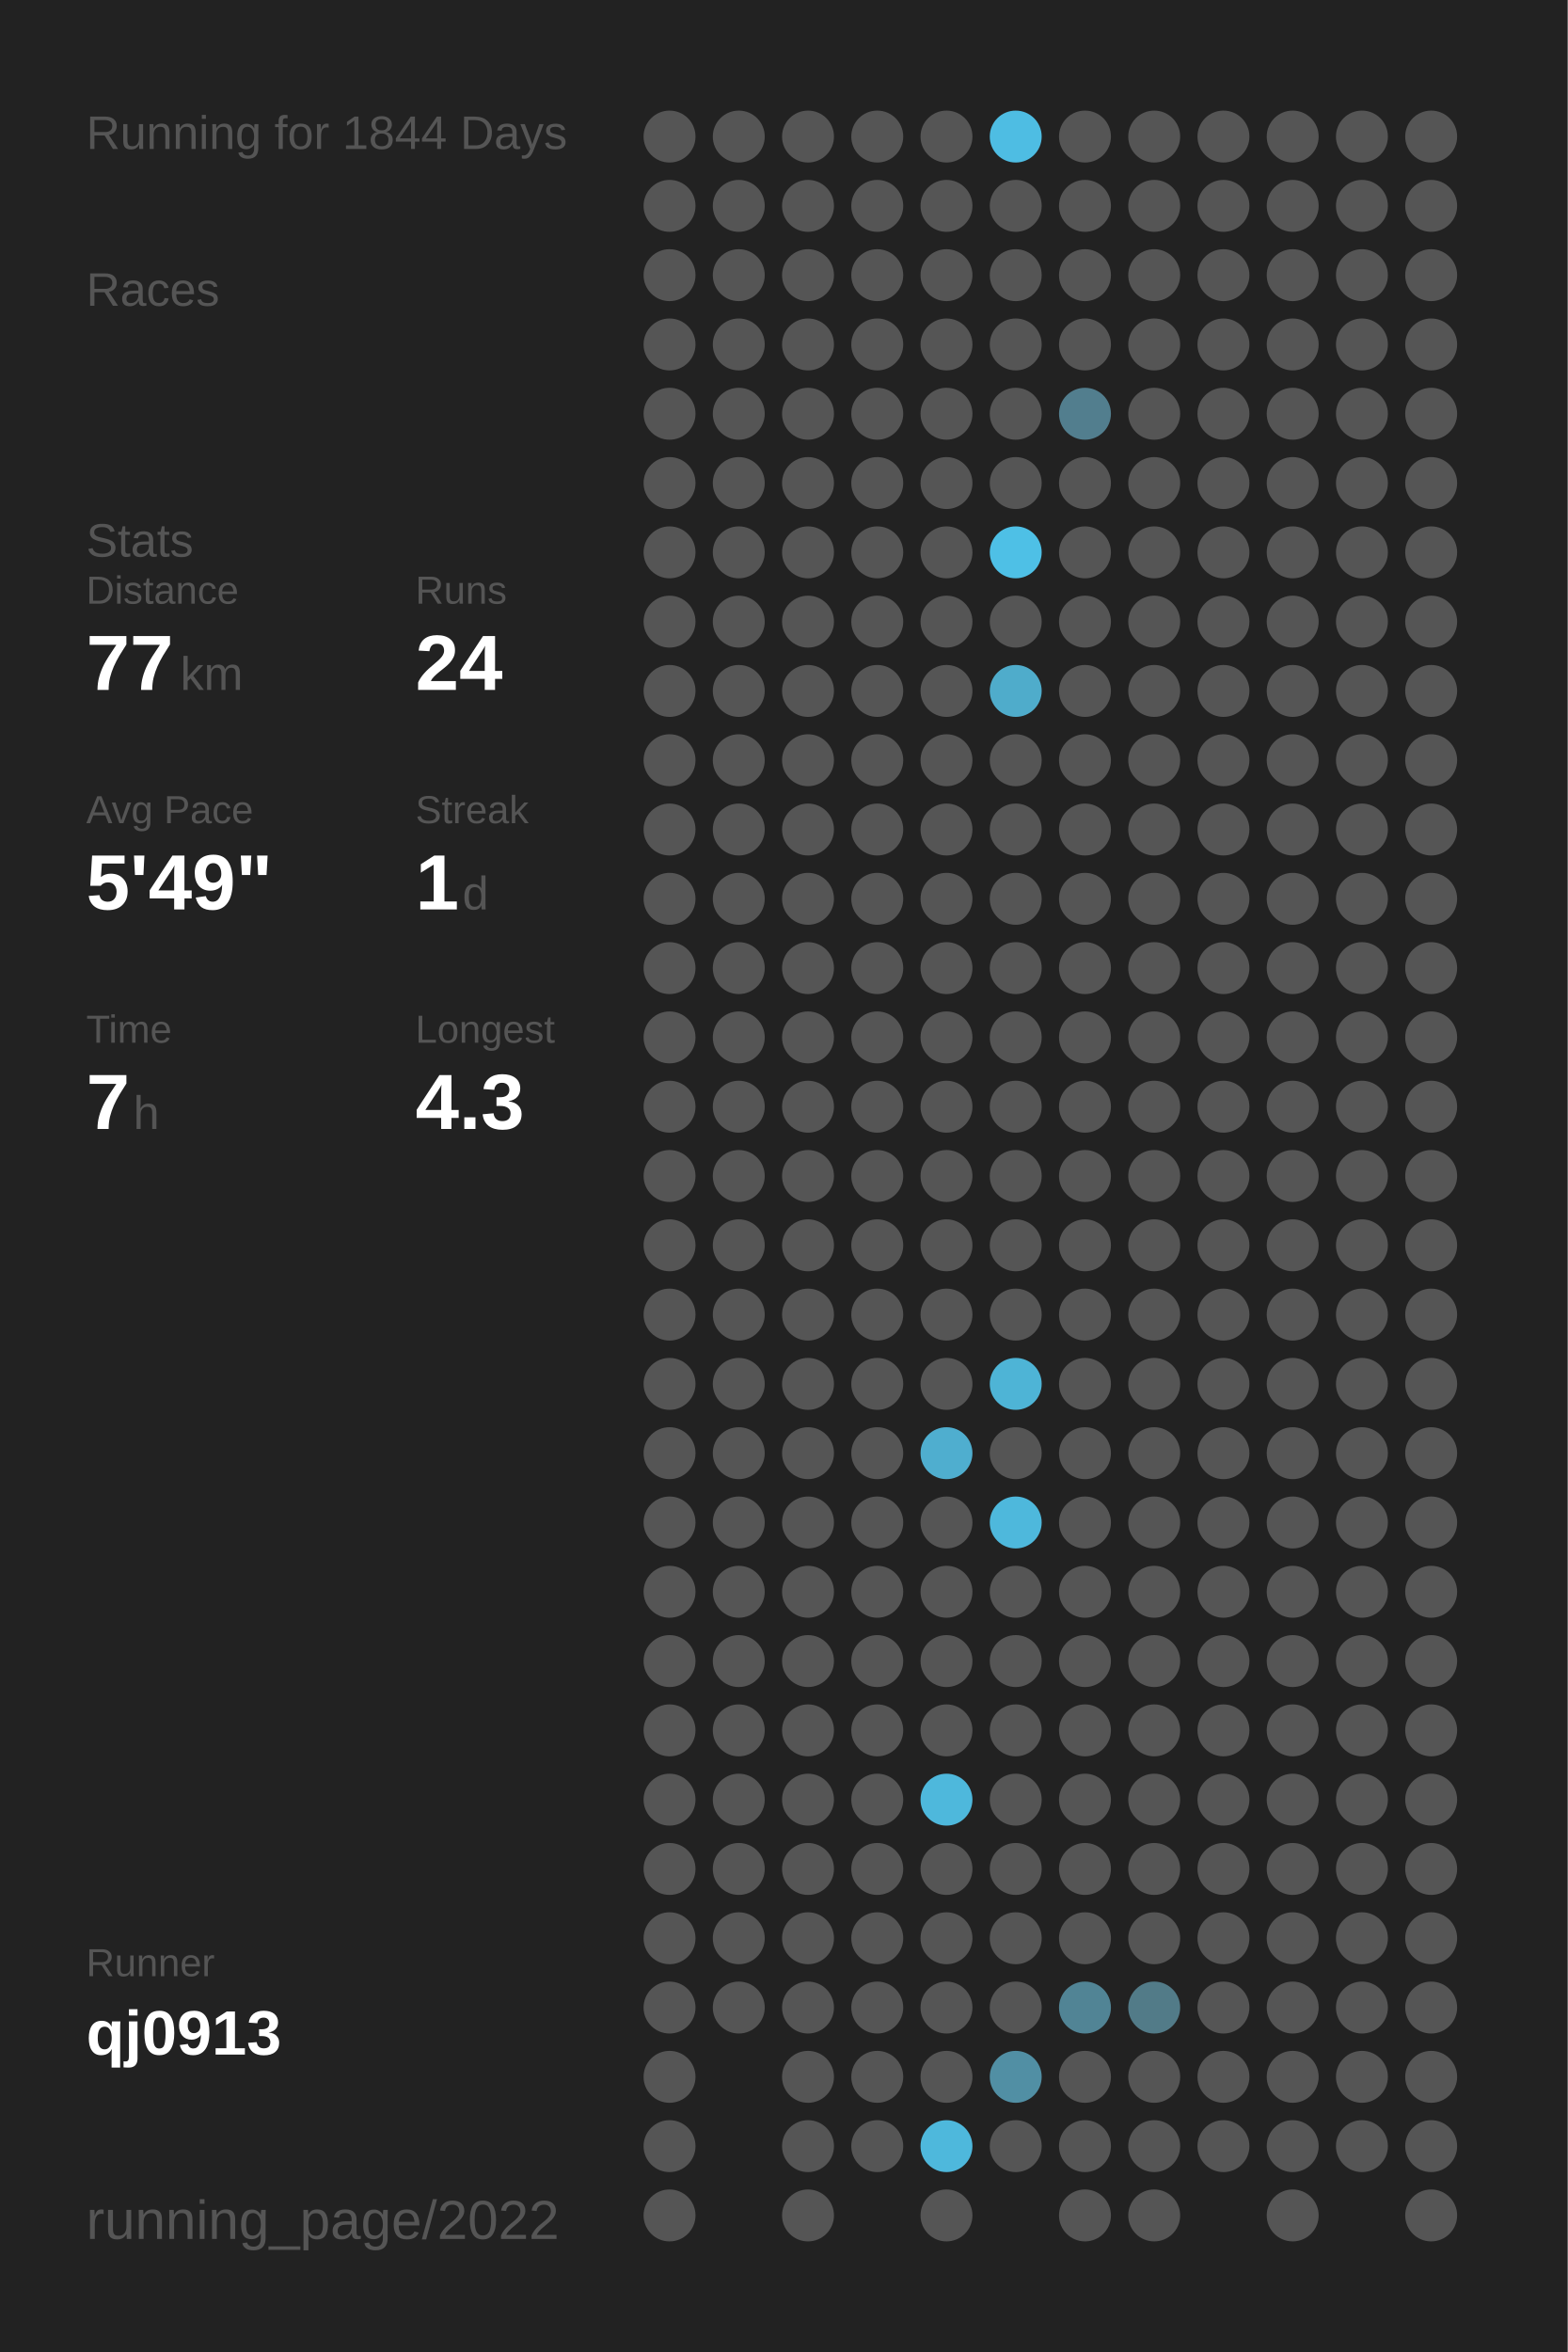
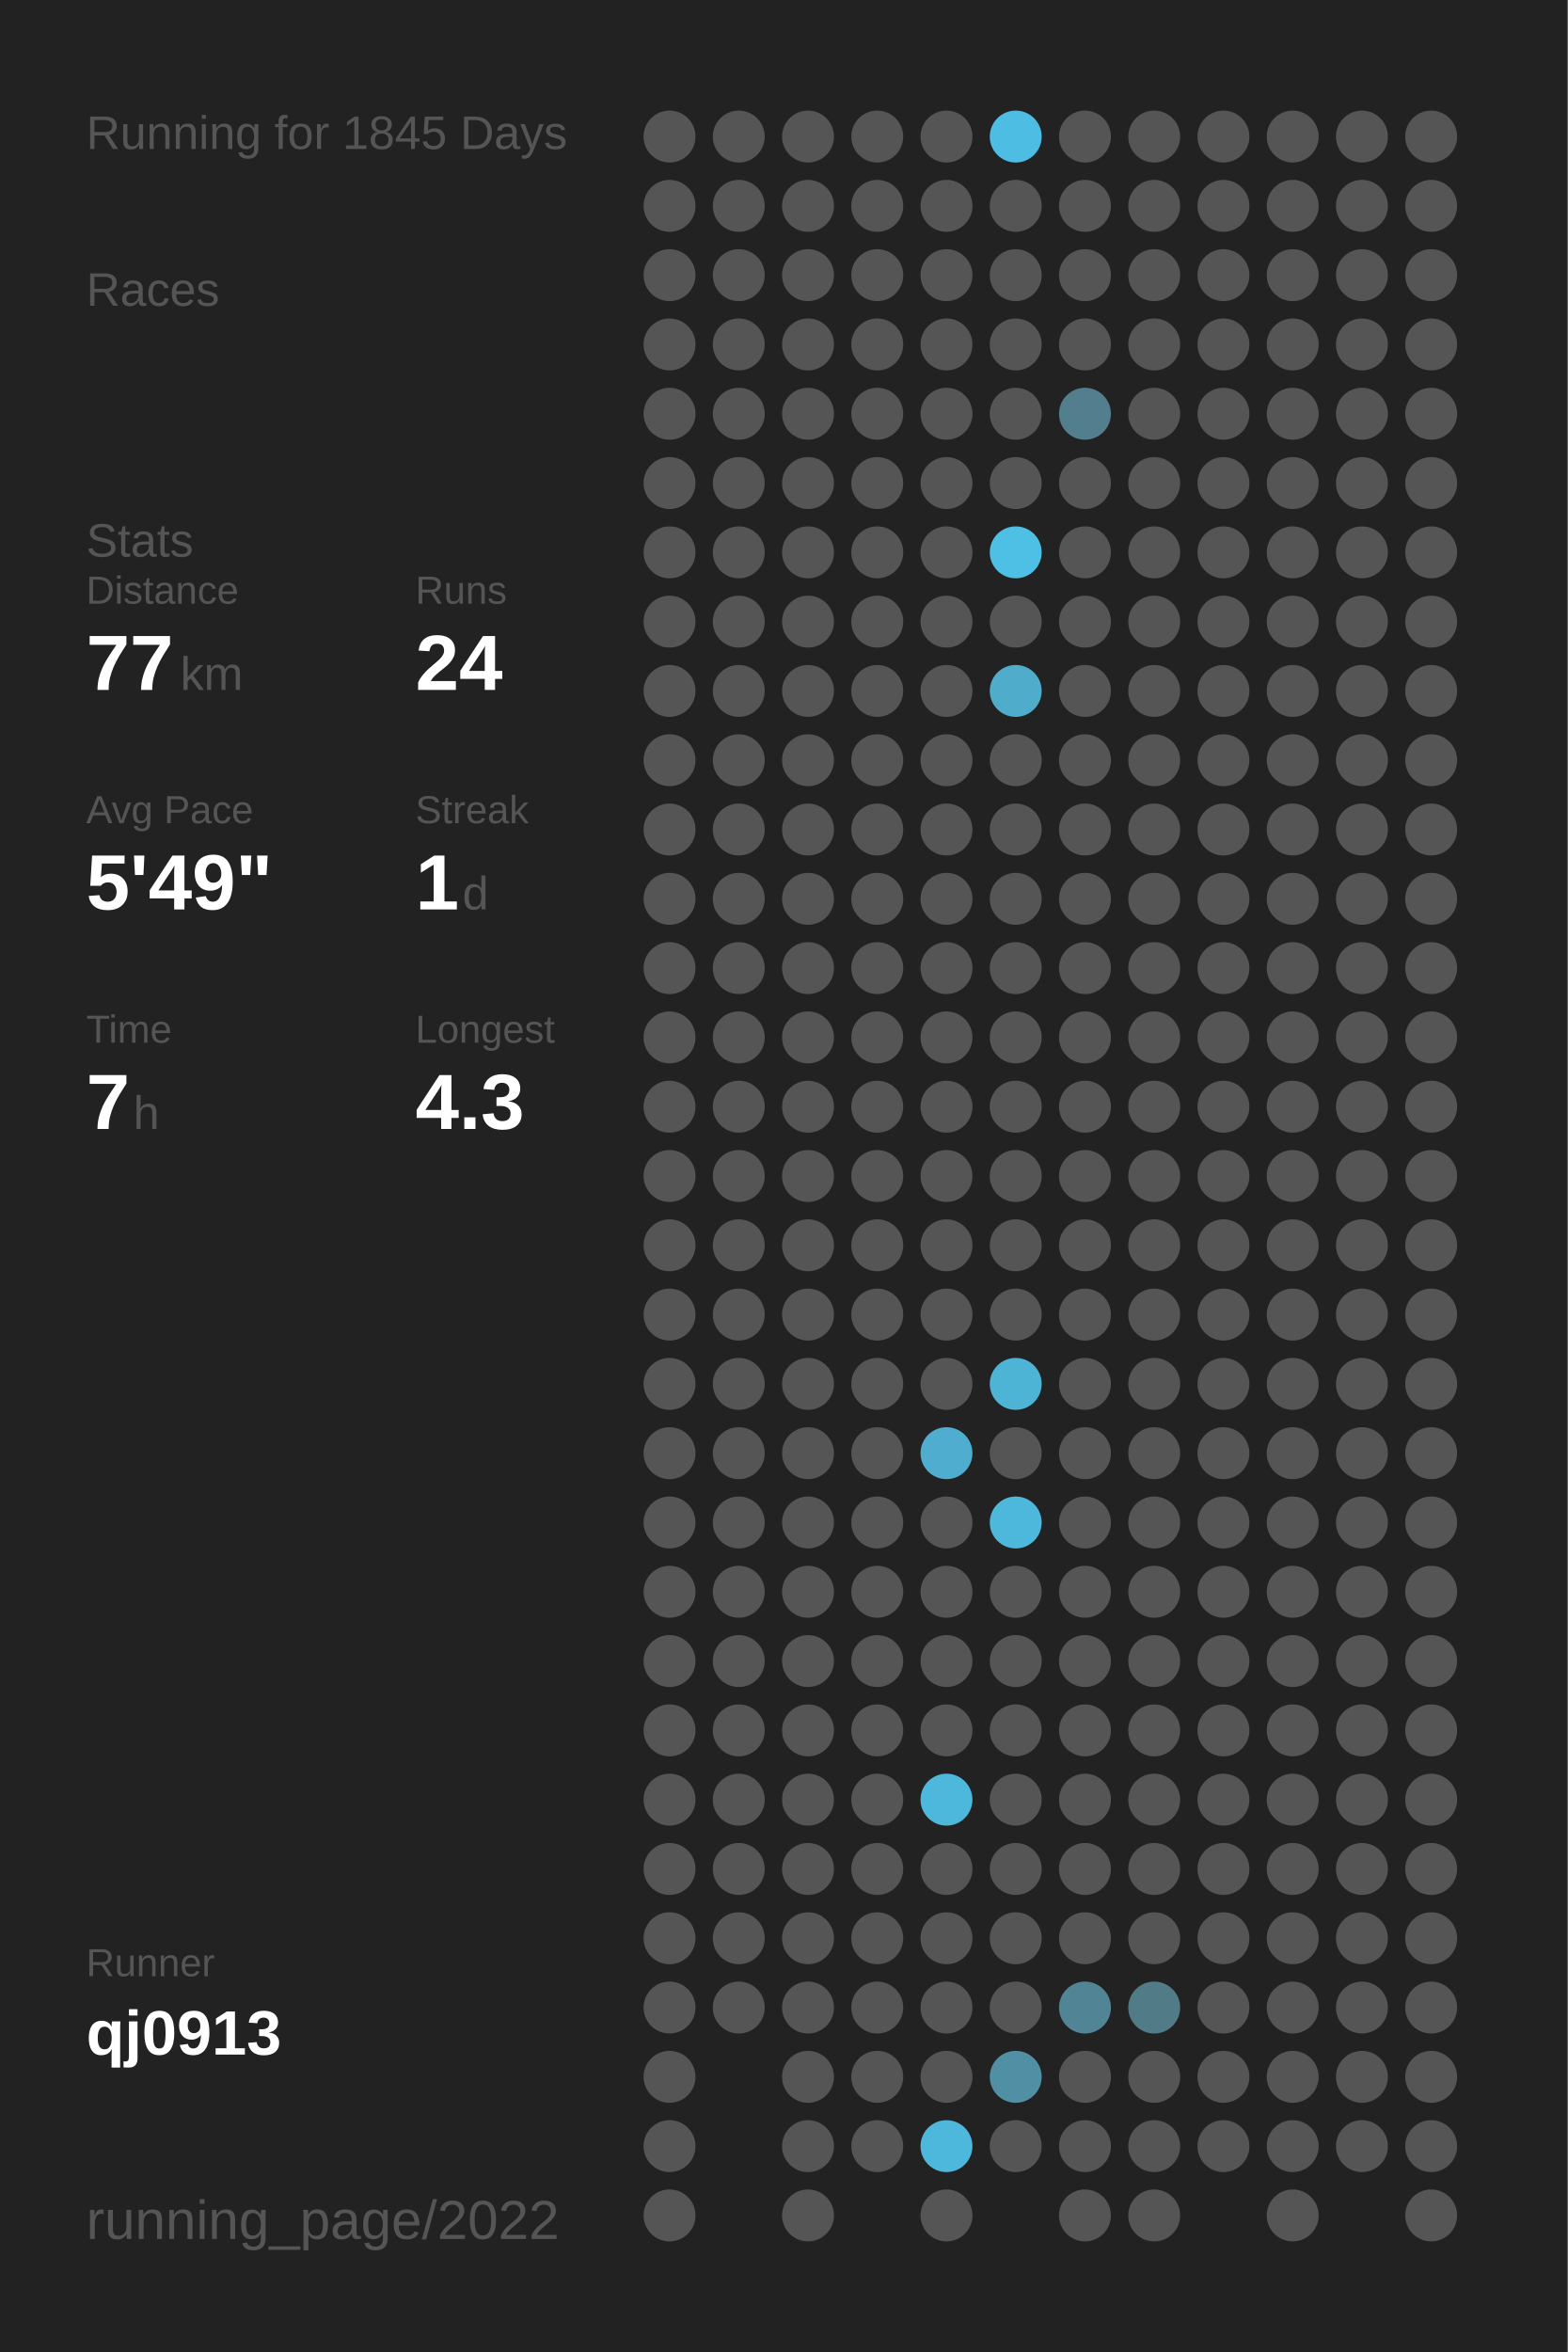
<svg xmlns="http://www.w3.org/2000/svg" baseProfile="full" height="300mm" version="1.1" viewBox="0,0,200,300" width="200mm">
  <defs />
  <rect fill="#222222" height="300" width="200" x="0" y="0" />
-   <text fill="#555555" style="font-size:6px; font-family:Arial;" x="11" y="19">Running for 1844 Days</text>
+   <text fill="#555555" style="font-size:6px; font-family:Arial;" x="11" y="19">Running for 1845 Days</text>
  <text fill="#555555" style="font-size:6px; font-family:Arial;" x="11" y="39">Races</text>
  <text fill="#555555" style="font-size:6px; font-family:Arial;" x="11" y="71">Stats</text>
  <text fill="#555555" style="font-size:5px; font-family:Arial;" x="11" y="77">Distance</text>
  <text fill="#FFFFFF" style="font-size:10px; font-family:Arial; font-weight:bold;" x="11" y="88">77</text>
  <text fill="#555555" style="font-size:6px; font-family:Arial;" x="23" y="88">km</text>
  <text fill="#555555" style="font-size:5px; font-family:Arial;" x="53" y="77">Runs</text>
  <text fill="#FFFFFF" style="font-size:10px; font-family:Arial; font-weight:bold;" x="53" y="88">24</text>
  <text fill="#555555" style="font-size:5px; font-family:Arial;" x="11" y="105">Avg Pace</text>
  <text fill="#FFFFFF" style="font-size:10px; font-family:Arial; font-weight:bold;" x="11" y="116">5'49"</text>
  <text fill="#555555" style="font-size:5px; font-family:Arial;" x="53" y="105">Streak</text>
  <text fill="#FFFFFF" style="font-size:10px; font-family:Arial; font-weight:bold;" x="53" y="116">1</text>
  <text fill="#555555" style="font-size:6px; font-family:Arial;" x="59" y="116">d</text>
  <text fill="#555555" style="font-size:5px; font-family:Arial;" x="11" y="133">Time</text>
  <text fill="#FFFFFF" style="font-size:10px; font-family:Arial; font-weight:bold;" x="11" y="144">7</text>
  <text fill="#555555" style="font-size:6px; font-family:Arial;" x="17" y="144">h</text>
  <text fill="#555555" style="font-size:5px; font-family:Arial;" x="53" y="133">Longest</text>
  <text fill="#FFFFFF" style="font-size:10px; font-family:Arial; font-weight:bold;" x="53" y="144">4.3</text>
  <text fill="#555555" style="font-size:5px; font-family:Arial;" x="11" y="252.065">Runner</text>
  <text fill="#FFFFFF" style="font-size:8px; font-family:Arial; font-weight:bold;" x="11" y="262.065">qj0913</text>
  <text fill="#555555" style="font-size:7px; font-family:Arial;" x="11" y="285.581">running_page/2022</text>
  <circle cx="85.417" cy="17.419" fill="#555555" r="3.312" />
  <circle cx="85.417" cy="26.258" fill="#555555" r="3.312" />
  <circle cx="85.417" cy="35.097" fill="#555555" r="3.312" />
  <circle cx="85.417" cy="43.935" fill="#555555" r="3.312" />
  <circle cx="85.417" cy="52.774" fill="#555555" r="3.312" />
  <circle cx="85.417" cy="61.613" fill="#555555" r="3.312" />
  <circle cx="85.417" cy="70.452" fill="#555555" r="3.312" />
  <circle cx="85.417" cy="79.29" fill="#555555" r="3.312" />
  <circle cx="85.417" cy="88.129" fill="#555555" r="3.312" />
  <circle cx="85.417" cy="96.968" fill="#555555" r="3.312" />
  <circle cx="85.417" cy="105.806" fill="#555555" r="3.312" />
  <circle cx="85.417" cy="114.645" fill="#555555" r="3.312" />
  <circle cx="85.417" cy="123.484" fill="#555555" r="3.312" />
  <circle cx="85.417" cy="132.323" fill="#555555" r="3.312" />
  <circle cx="85.417" cy="141.161" fill="#555555" r="3.312" />
  <circle cx="85.417" cy="150" fill="#555555" r="3.312" />
  <circle cx="85.417" cy="158.839" fill="#555555" r="3.312" />
  <circle cx="85.417" cy="167.677" fill="#555555" r="3.312" />
  <circle cx="85.417" cy="176.516" fill="#555555" r="3.312" />
  <circle cx="85.417" cy="185.355" fill="#555555" r="3.312" />
  <circle cx="85.417" cy="194.194" fill="#555555" r="3.312" />
  <circle cx="85.417" cy="203.032" fill="#555555" r="3.312" />
  <circle cx="85.417" cy="211.871" fill="#555555" r="3.312" />
  <circle cx="85.417" cy="220.71" fill="#555555" r="3.312" />
  <circle cx="85.417" cy="229.548" fill="#555555" r="3.312" />
  <circle cx="85.417" cy="238.387" fill="#555555" r="3.312" />
  <circle cx="85.417" cy="247.226" fill="#555555" r="3.312" />
  <circle cx="85.417" cy="256.065" fill="#555555" r="3.312" />
  <circle cx="85.417" cy="264.903" fill="#555555" r="3.312" />
  <circle cx="85.417" cy="273.742" fill="#555555" r="3.312" />
  <circle cx="85.417" cy="282.581" fill="#555555" r="3.312" />
  <circle cx="94.25" cy="17.419" fill="#555555" r="3.312" />
  <circle cx="94.25" cy="26.258" fill="#555555" r="3.312" />
  <circle cx="94.25" cy="35.097" fill="#555555" r="3.312" />
  <circle cx="94.25" cy="43.935" fill="#555555" r="3.312" />
  <circle cx="94.25" cy="52.774" fill="#555555" r="3.312" />
  <circle cx="94.25" cy="61.613" fill="#555555" r="3.312" />
  <circle cx="94.25" cy="70.452" fill="#555555" r="3.312" />
  <circle cx="94.25" cy="79.29" fill="#555555" r="3.312" />
  <circle cx="94.25" cy="88.129" fill="#555555" r="3.312" />
  <circle cx="94.25" cy="96.968" fill="#555555" r="3.312" />
  <circle cx="94.25" cy="105.806" fill="#555555" r="3.312" />
  <circle cx="94.25" cy="114.645" fill="#555555" r="3.312" />
  <circle cx="94.25" cy="123.484" fill="#555555" r="3.312" />
  <circle cx="94.25" cy="132.323" fill="#555555" r="3.312" />
  <circle cx="94.25" cy="141.161" fill="#555555" r="3.312" />
  <circle cx="94.25" cy="150" fill="#555555" r="3.312" />
  <circle cx="94.25" cy="158.839" fill="#555555" r="3.312" />
  <circle cx="94.25" cy="167.677" fill="#555555" r="3.312" />
  <circle cx="94.25" cy="176.516" fill="#555555" r="3.312" />
  <circle cx="94.25" cy="185.355" fill="#555555" r="3.312" />
  <circle cx="94.25" cy="194.194" fill="#555555" r="3.312" />
  <circle cx="94.25" cy="203.032" fill="#555555" r="3.312" />
  <circle cx="94.25" cy="211.871" fill="#555555" r="3.312" />
  <circle cx="94.25" cy="220.71" fill="#555555" r="3.312" />
  <circle cx="94.25" cy="229.548" fill="#555555" r="3.312" />
  <circle cx="94.25" cy="238.387" fill="#555555" r="3.312" />
  <circle cx="94.25" cy="247.226" fill="#555555" r="3.312" />
  <circle cx="94.25" cy="256.065" fill="#555555" r="3.312" />
  <circle cx="103.083" cy="17.419" fill="#555555" r="3.312" />
  <circle cx="103.083" cy="26.258" fill="#555555" r="3.312" />
  <circle cx="103.083" cy="35.097" fill="#555555" r="3.312" />
  <circle cx="103.083" cy="43.935" fill="#555555" r="3.312" />
  <circle cx="103.083" cy="52.774" fill="#555555" r="3.312" />
  <circle cx="103.083" cy="61.613" fill="#555555" r="3.312" />
  <circle cx="103.083" cy="70.452" fill="#555555" r="3.312" />
  <circle cx="103.083" cy="79.29" fill="#555555" r="3.312" />
  <circle cx="103.083" cy="88.129" fill="#555555" r="3.312" />
  <circle cx="103.083" cy="96.968" fill="#555555" r="3.312" />
  <circle cx="103.083" cy="105.806" fill="#555555" r="3.312" />
  <circle cx="103.083" cy="114.645" fill="#555555" r="3.312" />
  <circle cx="103.083" cy="123.484" fill="#555555" r="3.312" />
  <circle cx="103.083" cy="132.323" fill="#555555" r="3.312" />
  <circle cx="103.083" cy="141.161" fill="#555555" r="3.312" />
  <circle cx="103.083" cy="150" fill="#555555" r="3.312" />
  <circle cx="103.083" cy="158.839" fill="#555555" r="3.312" />
  <circle cx="103.083" cy="167.677" fill="#555555" r="3.312" />
  <circle cx="103.083" cy="176.516" fill="#555555" r="3.312" />
  <circle cx="103.083" cy="185.355" fill="#555555" r="3.312" />
  <circle cx="103.083" cy="194.194" fill="#555555" r="3.312" />
  <circle cx="103.083" cy="203.032" fill="#555555" r="3.312" />
  <circle cx="103.083" cy="211.871" fill="#555555" r="3.312" />
  <circle cx="103.083" cy="220.71" fill="#555555" r="3.312" />
  <circle cx="103.083" cy="229.548" fill="#555555" r="3.312" />
  <circle cx="103.083" cy="238.387" fill="#555555" r="3.312" />
  <circle cx="103.083" cy="247.226" fill="#555555" r="3.312" />
  <circle cx="103.083" cy="256.065" fill="#555555" r="3.312" />
  <circle cx="103.083" cy="264.903" fill="#555555" r="3.312" />
  <circle cx="103.083" cy="273.742" fill="#555555" r="3.312" />
  <circle cx="103.083" cy="282.581" fill="#555555" r="3.312" />
  <circle cx="111.917" cy="17.419" fill="#555555" r="3.312" />
  <circle cx="111.917" cy="26.258" fill="#555555" r="3.312" />
  <circle cx="111.917" cy="35.097" fill="#555555" r="3.312" />
  <circle cx="111.917" cy="43.935" fill="#555555" r="3.312" />
  <circle cx="111.917" cy="52.774" fill="#555555" r="3.312" />
  <circle cx="111.917" cy="61.613" fill="#555555" r="3.312" />
  <circle cx="111.917" cy="70.452" fill="#555555" r="3.312" />
  <circle cx="111.917" cy="79.29" fill="#555555" r="3.312" />
  <circle cx="111.917" cy="88.129" fill="#555555" r="3.312" />
  <circle cx="111.917" cy="96.968" fill="#555555" r="3.312" />
  <circle cx="111.917" cy="105.806" fill="#555555" r="3.312" />
  <circle cx="111.917" cy="114.645" fill="#555555" r="3.312" />
  <circle cx="111.917" cy="123.484" fill="#555555" r="3.312" />
  <circle cx="111.917" cy="132.323" fill="#555555" r="3.312" />
  <circle cx="111.917" cy="141.161" fill="#555555" r="3.312" />
  <circle cx="111.917" cy="150" fill="#555555" r="3.312" />
  <circle cx="111.917" cy="158.839" fill="#555555" r="3.312" />
  <circle cx="111.917" cy="167.677" fill="#555555" r="3.312" />
  <circle cx="111.917" cy="176.516" fill="#555555" r="3.312" />
  <circle cx="111.917" cy="185.355" fill="#555555" r="3.312" />
  <circle cx="111.917" cy="194.194" fill="#555555" r="3.312" />
  <circle cx="111.917" cy="203.032" fill="#555555" r="3.312" />
  <circle cx="111.917" cy="211.871" fill="#555555" r="3.312" />
  <circle cx="111.917" cy="220.71" fill="#555555" r="3.312" />
  <circle cx="111.917" cy="229.548" fill="#555555" r="3.312" />
  <circle cx="111.917" cy="238.387" fill="#555555" r="3.312" />
  <circle cx="111.917" cy="247.226" fill="#555555" r="3.312" />
  <circle cx="111.917" cy="256.065" fill="#555555" r="3.312" />
  <circle cx="111.917" cy="264.903" fill="#555555" r="3.312" />
  <circle cx="111.917" cy="273.742" fill="#555555" r="3.312" />
  <circle cx="120.75" cy="17.419" fill="#555555" r="3.312" />
  <circle cx="120.75" cy="26.258" fill="#555555" r="3.312" />
  <circle cx="120.75" cy="35.097" fill="#555555" r="3.312" />
  <circle cx="120.75" cy="43.935" fill="#555555" r="3.312" />
  <circle cx="120.75" cy="52.774" fill="#555555" r="3.312" />
  <circle cx="120.75" cy="61.613" fill="#555555" r="3.312" />
  <circle cx="120.75" cy="70.452" fill="#555555" r="3.312" />
  <circle cx="120.75" cy="79.29" fill="#555555" r="3.312" />
  <circle cx="120.75" cy="88.129" fill="#555555" r="3.312" />
  <circle cx="120.75" cy="96.968" fill="#555555" r="3.312" />
  <circle cx="120.75" cy="105.806" fill="#555555" r="3.312" />
  <circle cx="120.75" cy="114.645" fill="#555555" r="3.312" />
  <circle cx="120.75" cy="123.484" fill="#555555" r="3.312" />
  <circle cx="120.75" cy="132.323" fill="#555555" r="3.312" />
  <circle cx="120.75" cy="141.161" fill="#555555" r="3.312" />
  <circle cx="120.75" cy="150" fill="#555555" r="3.312" />
  <circle cx="120.75" cy="158.839" fill="#555555" r="3.312" />
  <circle cx="120.75" cy="167.677" fill="#555555" r="3.312" />
  <circle cx="120.75" cy="176.516" fill="#555555" r="3.312" />
  <circle cx="120.75" cy="185.355" fill="#4faecf" r="3.312" />
  <circle cx="120.75" cy="194.194" fill="#555555" r="3.312" />
  <circle cx="120.75" cy="203.032" fill="#555555" r="3.312" />
  <circle cx="120.75" cy="211.871" fill="#555555" r="3.312" />
  <circle cx="120.75" cy="220.71" fill="#555555" r="3.312" />
  <circle cx="120.75" cy="229.548" fill="#4eb8dc" r="3.312" />
  <circle cx="120.75" cy="238.387" fill="#555555" r="3.312" />
  <circle cx="120.75" cy="247.226" fill="#555555" r="3.312" />
  <circle cx="120.75" cy="256.065" fill="#555555" r="3.312" />
  <circle cx="120.75" cy="264.903" fill="#555555" r="3.312" />
  <circle cx="120.75" cy="273.742" fill="#4eb8dc" r="3.312" />
  <circle cx="120.75" cy="282.581" fill="#555555" r="3.312" />
  <circle cx="129.583" cy="17.419" fill="#4ebde3" r="3.312" />
  <circle cx="129.583" cy="26.258" fill="#555555" r="3.312" />
  <circle cx="129.583" cy="35.097" fill="#555555" r="3.312" />
  <circle cx="129.583" cy="43.935" fill="#555555" r="3.312" />
  <circle cx="129.583" cy="52.774" fill="#555555" r="3.312" />
  <circle cx="129.583" cy="61.613" fill="#555555" r="3.312" />
  <circle cx="129.583" cy="70.452" fill="#4ec0e6" r="3.312" />
  <circle cx="129.583" cy="79.29" fill="#555555" r="3.312" />
  <circle cx="129.583" cy="88.129" fill="#4faccb" r="3.312" />
  <circle cx="129.583" cy="96.968" fill="#555555" r="3.312" />
  <circle cx="129.583" cy="105.806" fill="#555555" r="3.312" />
  <circle cx="129.583" cy="114.645" fill="#555555" r="3.312" />
  <circle cx="129.583" cy="123.484" fill="#555555" r="3.312" />
  <circle cx="129.583" cy="132.323" fill="#555555" r="3.312" />
  <circle cx="129.583" cy="141.161" fill="#555555" r="3.312" />
  <circle cx="129.583" cy="150" fill="#555555" r="3.312" />
  <circle cx="129.583" cy="158.839" fill="#555555" r="3.312" />
  <circle cx="129.583" cy="167.677" fill="#555555" r="3.312" />
  <circle cx="129.583" cy="176.516" fill="#4eb4d6" r="3.312" />
  <circle cx="129.583" cy="185.355" fill="#555555" r="3.312" />
  <circle cx="129.583" cy="194.194" fill="#4eb8dc" r="3.312" />
  <circle cx="129.583" cy="203.032" fill="#555555" r="3.312" />
  <circle cx="129.583" cy="211.871" fill="#555555" r="3.312" />
  <circle cx="129.583" cy="220.71" fill="#555555" r="3.312" />
  <circle cx="129.583" cy="229.548" fill="#555555" r="3.312" />
  <circle cx="129.583" cy="238.387" fill="#555555" r="3.312" />
  <circle cx="129.583" cy="247.226" fill="#555555" r="3.312" />
  <circle cx="129.583" cy="256.065" fill="#555555" r="3.312" />
  <circle cx="129.583" cy="264.903" fill="#518fa4" r="3.312" />
  <circle cx="129.583" cy="273.742" fill="#555555" r="3.312" />
  <circle cx="138.417" cy="17.419" fill="#555555" r="3.312" />
  <circle cx="138.417" cy="26.258" fill="#555555" r="3.312" />
  <circle cx="138.417" cy="35.097" fill="#555555" r="3.312" />
  <circle cx="138.417" cy="43.935" fill="#555555" r="3.312" />
  <circle cx="138.417" cy="52.774" fill="#527e8e" r="3.312" />
  <circle cx="138.417" cy="61.613" fill="#555555" r="3.312" />
  <circle cx="138.417" cy="70.452" fill="#555555" r="3.312" />
  <circle cx="138.417" cy="79.29" fill="#555555" r="3.312" />
  <circle cx="138.417" cy="88.129" fill="#555555" r="3.312" />
  <circle cx="138.417" cy="96.968" fill="#555555" r="3.312" />
  <circle cx="138.417" cy="105.806" fill="#555555" r="3.312" />
  <circle cx="138.417" cy="114.645" fill="#555555" r="3.312" />
  <circle cx="138.417" cy="123.484" fill="#555555" r="3.312" />
  <circle cx="138.417" cy="132.323" fill="#555555" r="3.312" />
  <circle cx="138.417" cy="141.161" fill="#555555" r="3.312" />
  <circle cx="138.417" cy="150" fill="#555555" r="3.312" />
  <circle cx="138.417" cy="158.839" fill="#555555" r="3.312" />
  <circle cx="138.417" cy="167.677" fill="#555555" r="3.312" />
  <circle cx="138.417" cy="176.516" fill="#555555" r="3.312" />
  <circle cx="138.417" cy="185.355" fill="#555555" r="3.312" />
  <circle cx="138.417" cy="194.194" fill="#555555" r="3.312" />
  <circle cx="138.417" cy="203.032" fill="#555555" r="3.312" />
  <circle cx="138.417" cy="211.871" fill="#555555" r="3.312" />
  <circle cx="138.417" cy="220.71" fill="#555555" r="3.312" />
  <circle cx="138.417" cy="229.548" fill="#555555" r="3.312" />
  <circle cx="138.417" cy="238.387" fill="#555555" r="3.312" />
  <circle cx="138.417" cy="247.226" fill="#555555" r="3.312" />
  <circle cx="138.417" cy="256.065" fill="#518495" r="3.312" />
  <circle cx="138.417" cy="264.903" fill="#555555" r="3.312" />
  <circle cx="138.417" cy="273.742" fill="#555555" r="3.312" />
  <circle cx="138.417" cy="282.581" fill="#555555" r="3.312" />
  <circle cx="147.25" cy="17.419" fill="#555555" r="3.312" />
  <circle cx="147.25" cy="26.258" fill="#555555" r="3.312" />
  <circle cx="147.25" cy="35.097" fill="#555555" r="3.312" />
  <circle cx="147.25" cy="43.935" fill="#555555" r="3.312" />
  <circle cx="147.25" cy="52.774" fill="#555555" r="3.312" />
  <circle cx="147.25" cy="61.613" fill="#555555" r="3.312" />
  <circle cx="147.25" cy="70.452" fill="#555555" r="3.312" />
  <circle cx="147.25" cy="79.29" fill="#555555" r="3.312" />
  <circle cx="147.25" cy="88.129" fill="#555555" r="3.312" />
  <circle cx="147.25" cy="96.968" fill="#555555" r="3.312" />
  <circle cx="147.25" cy="105.806" fill="#555555" r="3.312" />
  <circle cx="147.25" cy="114.645" fill="#555555" r="3.312" />
  <circle cx="147.25" cy="123.484" fill="#555555" r="3.312" />
  <circle cx="147.25" cy="132.323" fill="#555555" r="3.312" />
  <circle cx="147.25" cy="141.161" fill="#555555" r="3.312" />
  <circle cx="147.25" cy="150" fill="#555555" r="3.312" />
  <circle cx="147.25" cy="158.839" fill="#555555" r="3.312" />
  <circle cx="147.25" cy="167.677" fill="#555555" r="3.312" />
  <circle cx="147.25" cy="176.516" fill="#555555" r="3.312" />
  <circle cx="147.25" cy="185.355" fill="#555555" r="3.312" />
  <circle cx="147.25" cy="194.194" fill="#555555" r="3.312" />
  <circle cx="147.25" cy="203.032" fill="#555555" r="3.312" />
  <circle cx="147.25" cy="211.871" fill="#555555" r="3.312" />
  <circle cx="147.25" cy="220.71" fill="#555555" r="3.312" />
  <circle cx="147.25" cy="229.548" fill="#555555" r="3.312" />
  <circle cx="147.25" cy="238.387" fill="#555555" r="3.312" />
  <circle cx="147.25" cy="247.226" fill="#555555" r="3.312" />
  <circle cx="147.25" cy="256.065" fill="#527b88" r="3.312" />
  <circle cx="147.25" cy="264.903" fill="#555555" r="3.312" />
  <circle cx="147.25" cy="273.742" fill="#555555" r="3.312" />
  <circle cx="147.25" cy="282.581" fill="#555555" r="3.312" />
  <circle cx="156.083" cy="17.419" fill="#555555" r="3.312" />
  <circle cx="156.083" cy="26.258" fill="#555555" r="3.312" />
  <circle cx="156.083" cy="35.097" fill="#555555" r="3.312" />
  <circle cx="156.083" cy="43.935" fill="#555555" r="3.312" />
  <circle cx="156.083" cy="52.774" fill="#555555" r="3.312" />
  <circle cx="156.083" cy="61.613" fill="#555555" r="3.312" />
  <circle cx="156.083" cy="70.452" fill="#555555" r="3.312" />
  <circle cx="156.083" cy="79.29" fill="#555555" r="3.312" />
  <circle cx="156.083" cy="88.129" fill="#555555" r="3.312" />
  <circle cx="156.083" cy="96.968" fill="#555555" r="3.312" />
  <circle cx="156.083" cy="105.806" fill="#555555" r="3.312" />
  <circle cx="156.083" cy="114.645" fill="#555555" r="3.312" />
  <circle cx="156.083" cy="123.484" fill="#555555" r="3.312" />
  <circle cx="156.083" cy="132.323" fill="#555555" r="3.312" />
  <circle cx="156.083" cy="141.161" fill="#555555" r="3.312" />
  <circle cx="156.083" cy="150" fill="#555555" r="3.312" />
  <circle cx="156.083" cy="158.839" fill="#555555" r="3.312" />
  <circle cx="156.083" cy="167.677" fill="#555555" r="3.312" />
  <circle cx="156.083" cy="176.516" fill="#555555" r="3.312" />
  <circle cx="156.083" cy="185.355" fill="#555555" r="3.312" />
  <circle cx="156.083" cy="194.194" fill="#555555" r="3.312" />
  <circle cx="156.083" cy="203.032" fill="#555555" r="3.312" />
  <circle cx="156.083" cy="211.871" fill="#555555" r="3.312" />
  <circle cx="156.083" cy="220.71" fill="#555555" r="3.312" />
  <circle cx="156.083" cy="229.548" fill="#555555" r="3.312" />
  <circle cx="156.083" cy="238.387" fill="#555555" r="3.312" />
  <circle cx="156.083" cy="247.226" fill="#555555" r="3.312" />
  <circle cx="156.083" cy="256.065" fill="#555555" r="3.312" />
  <circle cx="156.083" cy="264.903" fill="#555555" r="3.312" />
  <circle cx="156.083" cy="273.742" fill="#555555" r="3.312" />
  <circle cx="164.917" cy="17.419" fill="#555555" r="3.312" />
  <circle cx="164.917" cy="26.258" fill="#555555" r="3.312" />
  <circle cx="164.917" cy="35.097" fill="#555555" r="3.312" />
  <circle cx="164.917" cy="43.935" fill="#555555" r="3.312" />
  <circle cx="164.917" cy="52.774" fill="#555555" r="3.312" />
  <circle cx="164.917" cy="61.613" fill="#555555" r="3.312" />
  <circle cx="164.917" cy="70.452" fill="#555555" r="3.312" />
  <circle cx="164.917" cy="79.29" fill="#555555" r="3.312" />
  <circle cx="164.917" cy="88.129" fill="#555555" r="3.312" />
  <circle cx="164.917" cy="96.968" fill="#555555" r="3.312" />
  <circle cx="164.917" cy="105.806" fill="#555555" r="3.312" />
  <circle cx="164.917" cy="114.645" fill="#555555" r="3.312" />
  <circle cx="164.917" cy="123.484" fill="#555555" r="3.312" />
  <circle cx="164.917" cy="132.323" fill="#555555" r="3.312" />
  <circle cx="164.917" cy="141.161" fill="#555555" r="3.312" />
  <circle cx="164.917" cy="150" fill="#555555" r="3.312" />
  <circle cx="164.917" cy="158.839" fill="#555555" r="3.312" />
  <circle cx="164.917" cy="167.677" fill="#555555" r="3.312" />
  <circle cx="164.917" cy="176.516" fill="#555555" r="3.312" />
  <circle cx="164.917" cy="185.355" fill="#555555" r="3.312" />
  <circle cx="164.917" cy="194.194" fill="#555555" r="3.312" />
  <circle cx="164.917" cy="203.032" fill="#555555" r="3.312" />
  <circle cx="164.917" cy="211.871" fill="#555555" r="3.312" />
  <circle cx="164.917" cy="220.71" fill="#555555" r="3.312" />
  <circle cx="164.917" cy="229.548" fill="#555555" r="3.312" />
  <circle cx="164.917" cy="238.387" fill="#555555" r="3.312" />
  <circle cx="164.917" cy="247.226" fill="#555555" r="3.312" />
  <circle cx="164.917" cy="256.065" fill="#555555" r="3.312" />
  <circle cx="164.917" cy="264.903" fill="#555555" r="3.312" />
  <circle cx="164.917" cy="273.742" fill="#555555" r="3.312" />
  <circle cx="164.917" cy="282.581" fill="#555555" r="3.312" />
  <circle cx="173.75" cy="17.419" fill="#555555" r="3.312" />
  <circle cx="173.75" cy="26.258" fill="#555555" r="3.312" />
  <circle cx="173.75" cy="35.097" fill="#555555" r="3.312" />
  <circle cx="173.75" cy="43.935" fill="#555555" r="3.312" />
  <circle cx="173.75" cy="52.774" fill="#555555" r="3.312" />
  <circle cx="173.75" cy="61.613" fill="#555555" r="3.312" />
  <circle cx="173.75" cy="70.452" fill="#555555" r="3.312" />
  <circle cx="173.75" cy="79.29" fill="#555555" r="3.312" />
  <circle cx="173.75" cy="88.129" fill="#555555" r="3.312" />
  <circle cx="173.75" cy="96.968" fill="#555555" r="3.312" />
  <circle cx="173.75" cy="105.806" fill="#555555" r="3.312" />
  <circle cx="173.75" cy="114.645" fill="#555555" r="3.312" />
  <circle cx="173.75" cy="123.484" fill="#555555" r="3.312" />
  <circle cx="173.75" cy="132.323" fill="#555555" r="3.312" />
  <circle cx="173.75" cy="141.161" fill="#555555" r="3.312" />
  <circle cx="173.75" cy="150" fill="#555555" r="3.312" />
  <circle cx="173.75" cy="158.839" fill="#555555" r="3.312" />
  <circle cx="173.75" cy="167.677" fill="#555555" r="3.312" />
  <circle cx="173.75" cy="176.516" fill="#555555" r="3.312" />
  <circle cx="173.75" cy="185.355" fill="#555555" r="3.312" />
  <circle cx="173.75" cy="194.194" fill="#555555" r="3.312" />
  <circle cx="173.75" cy="203.032" fill="#555555" r="3.312" />
  <circle cx="173.75" cy="211.871" fill="#555555" r="3.312" />
  <circle cx="173.75" cy="220.71" fill="#555555" r="3.312" />
  <circle cx="173.75" cy="229.548" fill="#555555" r="3.312" />
  <circle cx="173.75" cy="238.387" fill="#555555" r="3.312" />
  <circle cx="173.75" cy="247.226" fill="#555555" r="3.312" />
  <circle cx="173.75" cy="256.065" fill="#555555" r="3.312" />
  <circle cx="173.75" cy="264.903" fill="#555555" r="3.312" />
  <circle cx="173.75" cy="273.742" fill="#555555" r="3.312" />
  <circle cx="182.583" cy="17.419" fill="#555555" r="3.312" />
  <circle cx="182.583" cy="26.258" fill="#555555" r="3.312" />
  <circle cx="182.583" cy="35.097" fill="#555555" r="3.312" />
  <circle cx="182.583" cy="43.935" fill="#555555" r="3.312" />
  <circle cx="182.583" cy="52.774" fill="#555555" r="3.312" />
  <circle cx="182.583" cy="61.613" fill="#555555" r="3.312" />
  <circle cx="182.583" cy="70.452" fill="#555555" r="3.312" />
  <circle cx="182.583" cy="79.29" fill="#555555" r="3.312" />
  <circle cx="182.583" cy="88.129" fill="#555555" r="3.312" />
  <circle cx="182.583" cy="96.968" fill="#555555" r="3.312" />
  <circle cx="182.583" cy="105.806" fill="#555555" r="3.312" />
  <circle cx="182.583" cy="114.645" fill="#555555" r="3.312" />
  <circle cx="182.583" cy="123.484" fill="#555555" r="3.312" />
  <circle cx="182.583" cy="132.323" fill="#555555" r="3.312" />
  <circle cx="182.583" cy="141.161" fill="#555555" r="3.312" />
  <circle cx="182.583" cy="150" fill="#555555" r="3.312" />
  <circle cx="182.583" cy="158.839" fill="#555555" r="3.312" />
  <circle cx="182.583" cy="167.677" fill="#555555" r="3.312" />
  <circle cx="182.583" cy="176.516" fill="#555555" r="3.312" />
  <circle cx="182.583" cy="185.355" fill="#555555" r="3.312" />
  <circle cx="182.583" cy="194.194" fill="#555555" r="3.312" />
  <circle cx="182.583" cy="203.032" fill="#555555" r="3.312" />
  <circle cx="182.583" cy="211.871" fill="#555555" r="3.312" />
  <circle cx="182.583" cy="220.71" fill="#555555" r="3.312" />
  <circle cx="182.583" cy="229.548" fill="#555555" r="3.312" />
  <circle cx="182.583" cy="238.387" fill="#555555" r="3.312" />
  <circle cx="182.583" cy="247.226" fill="#555555" r="3.312" />
  <circle cx="182.583" cy="256.065" fill="#555555" r="3.312" />
  <circle cx="182.583" cy="264.903" fill="#555555" r="3.312" />
  <circle cx="182.583" cy="273.742" fill="#555555" r="3.312" />
  <circle cx="182.583" cy="282.581" fill="#555555" r="3.312" />
</svg>
